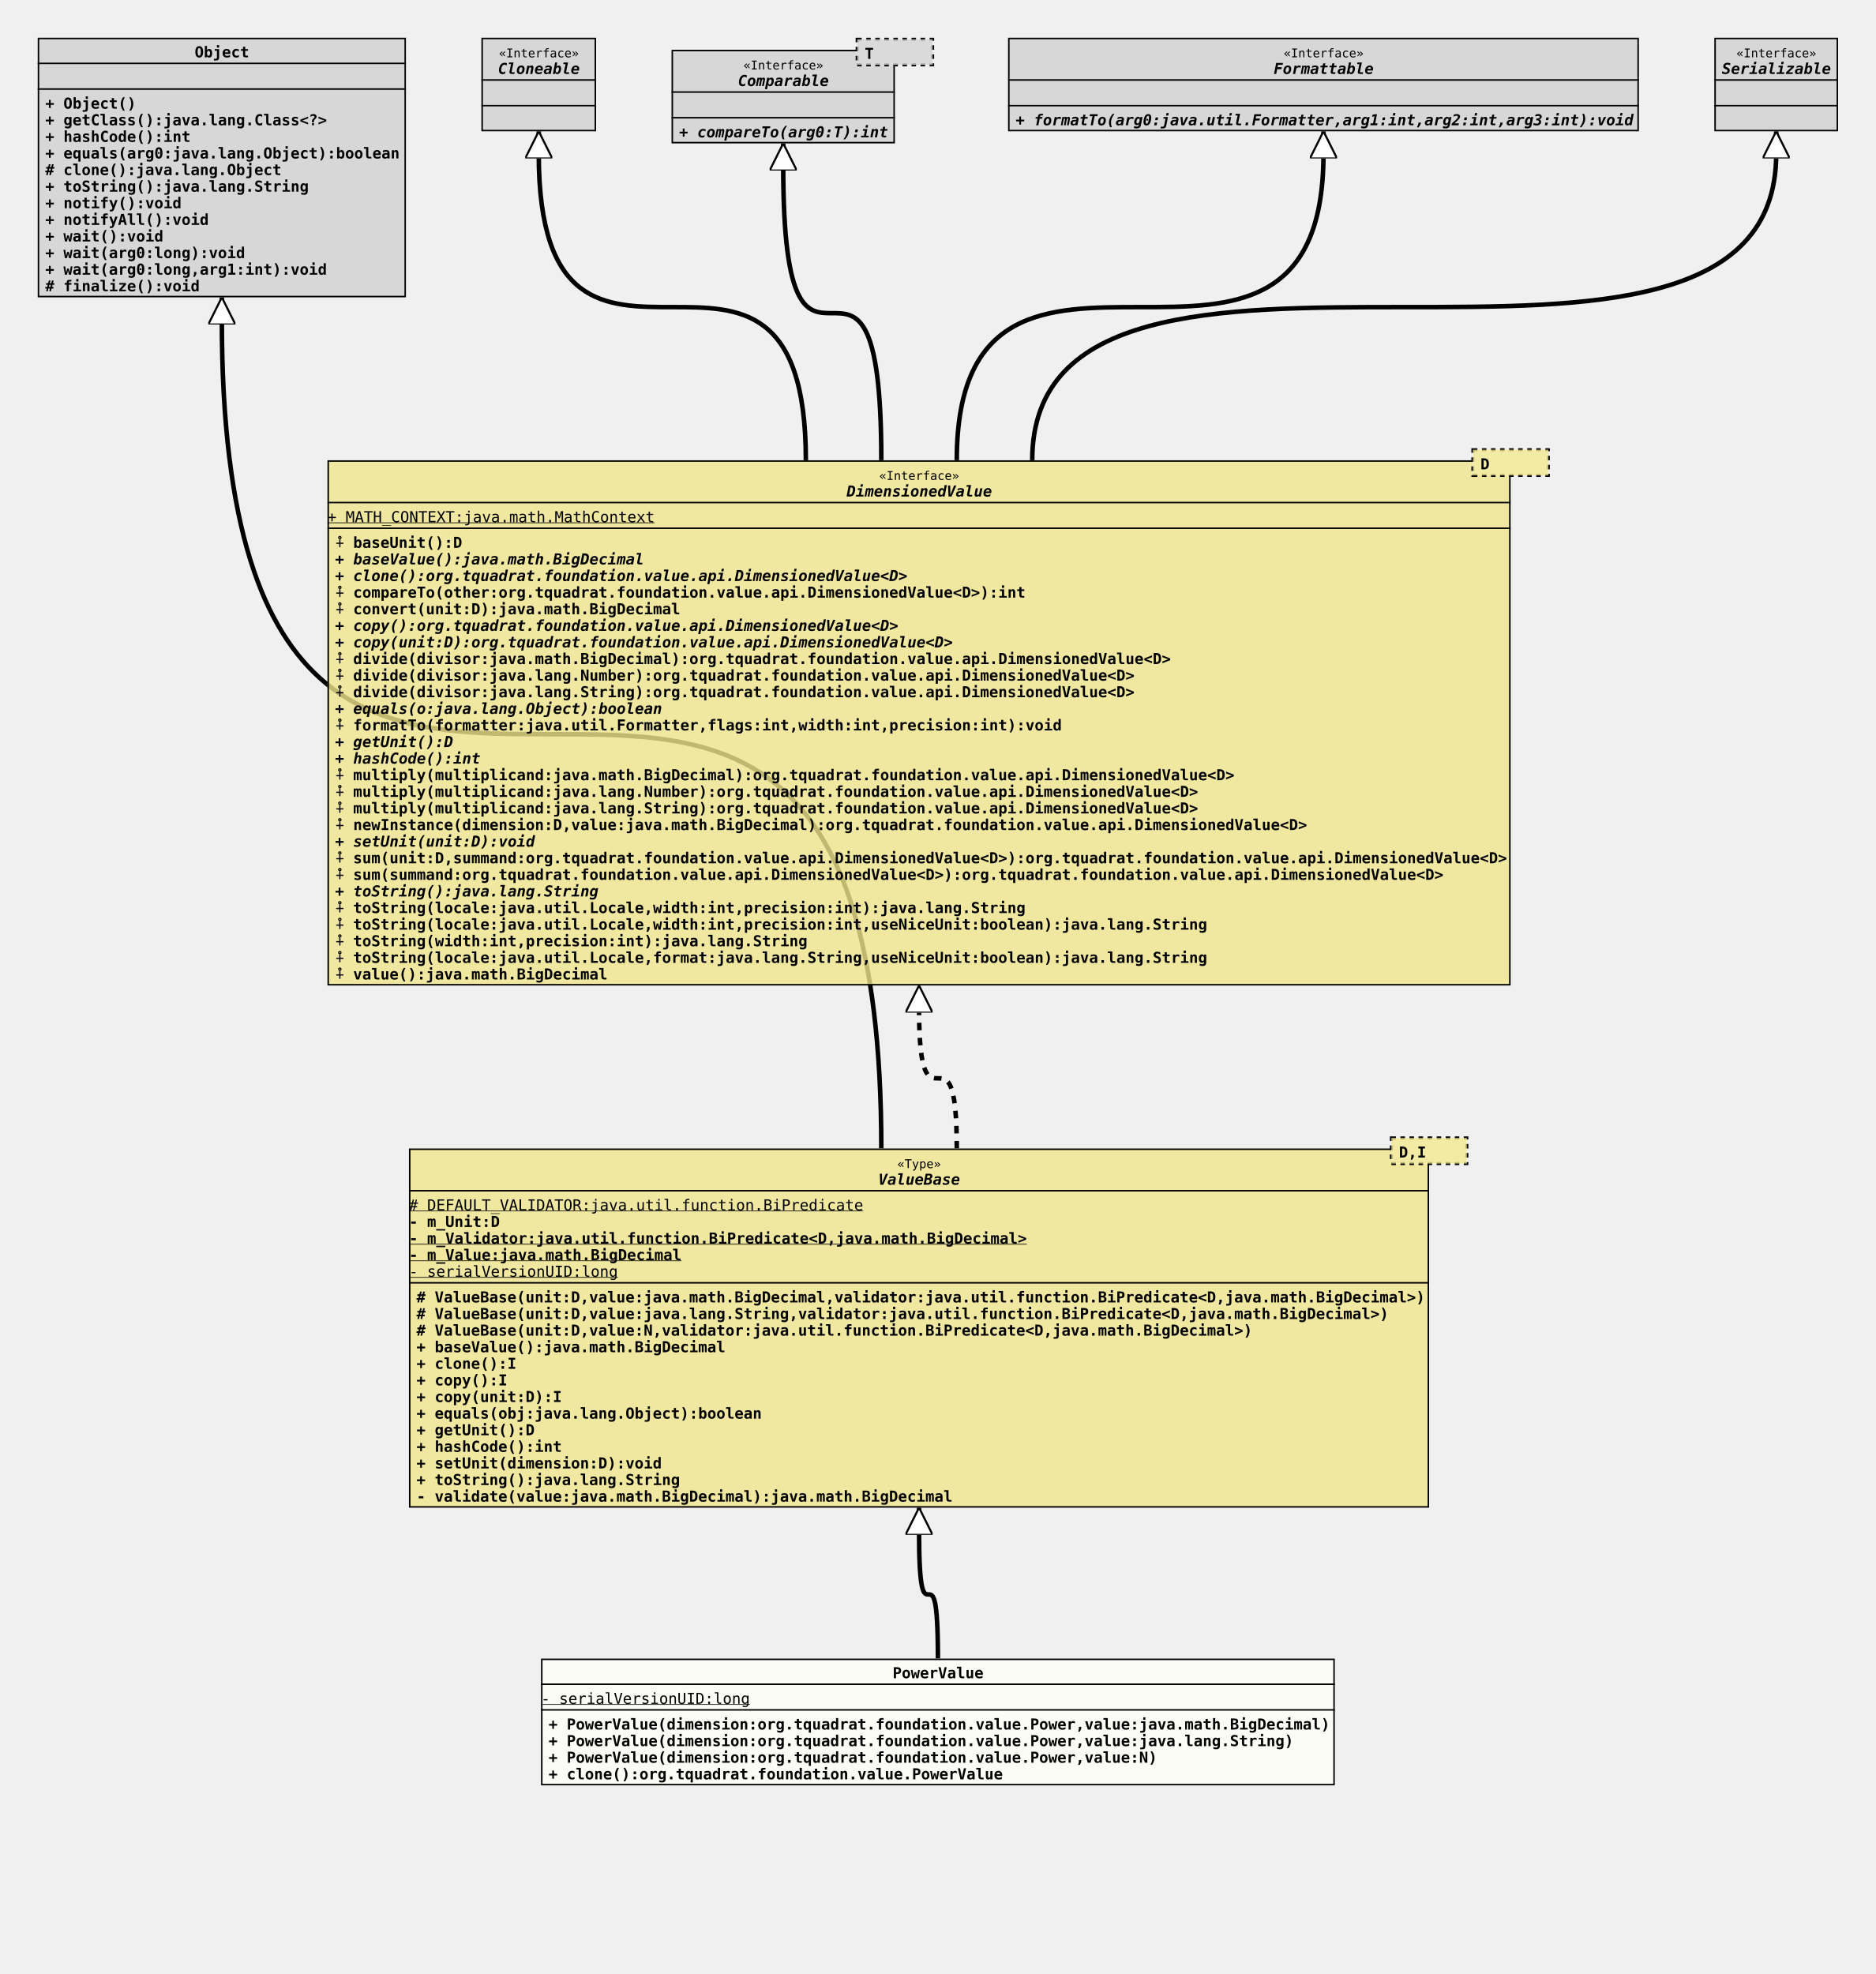
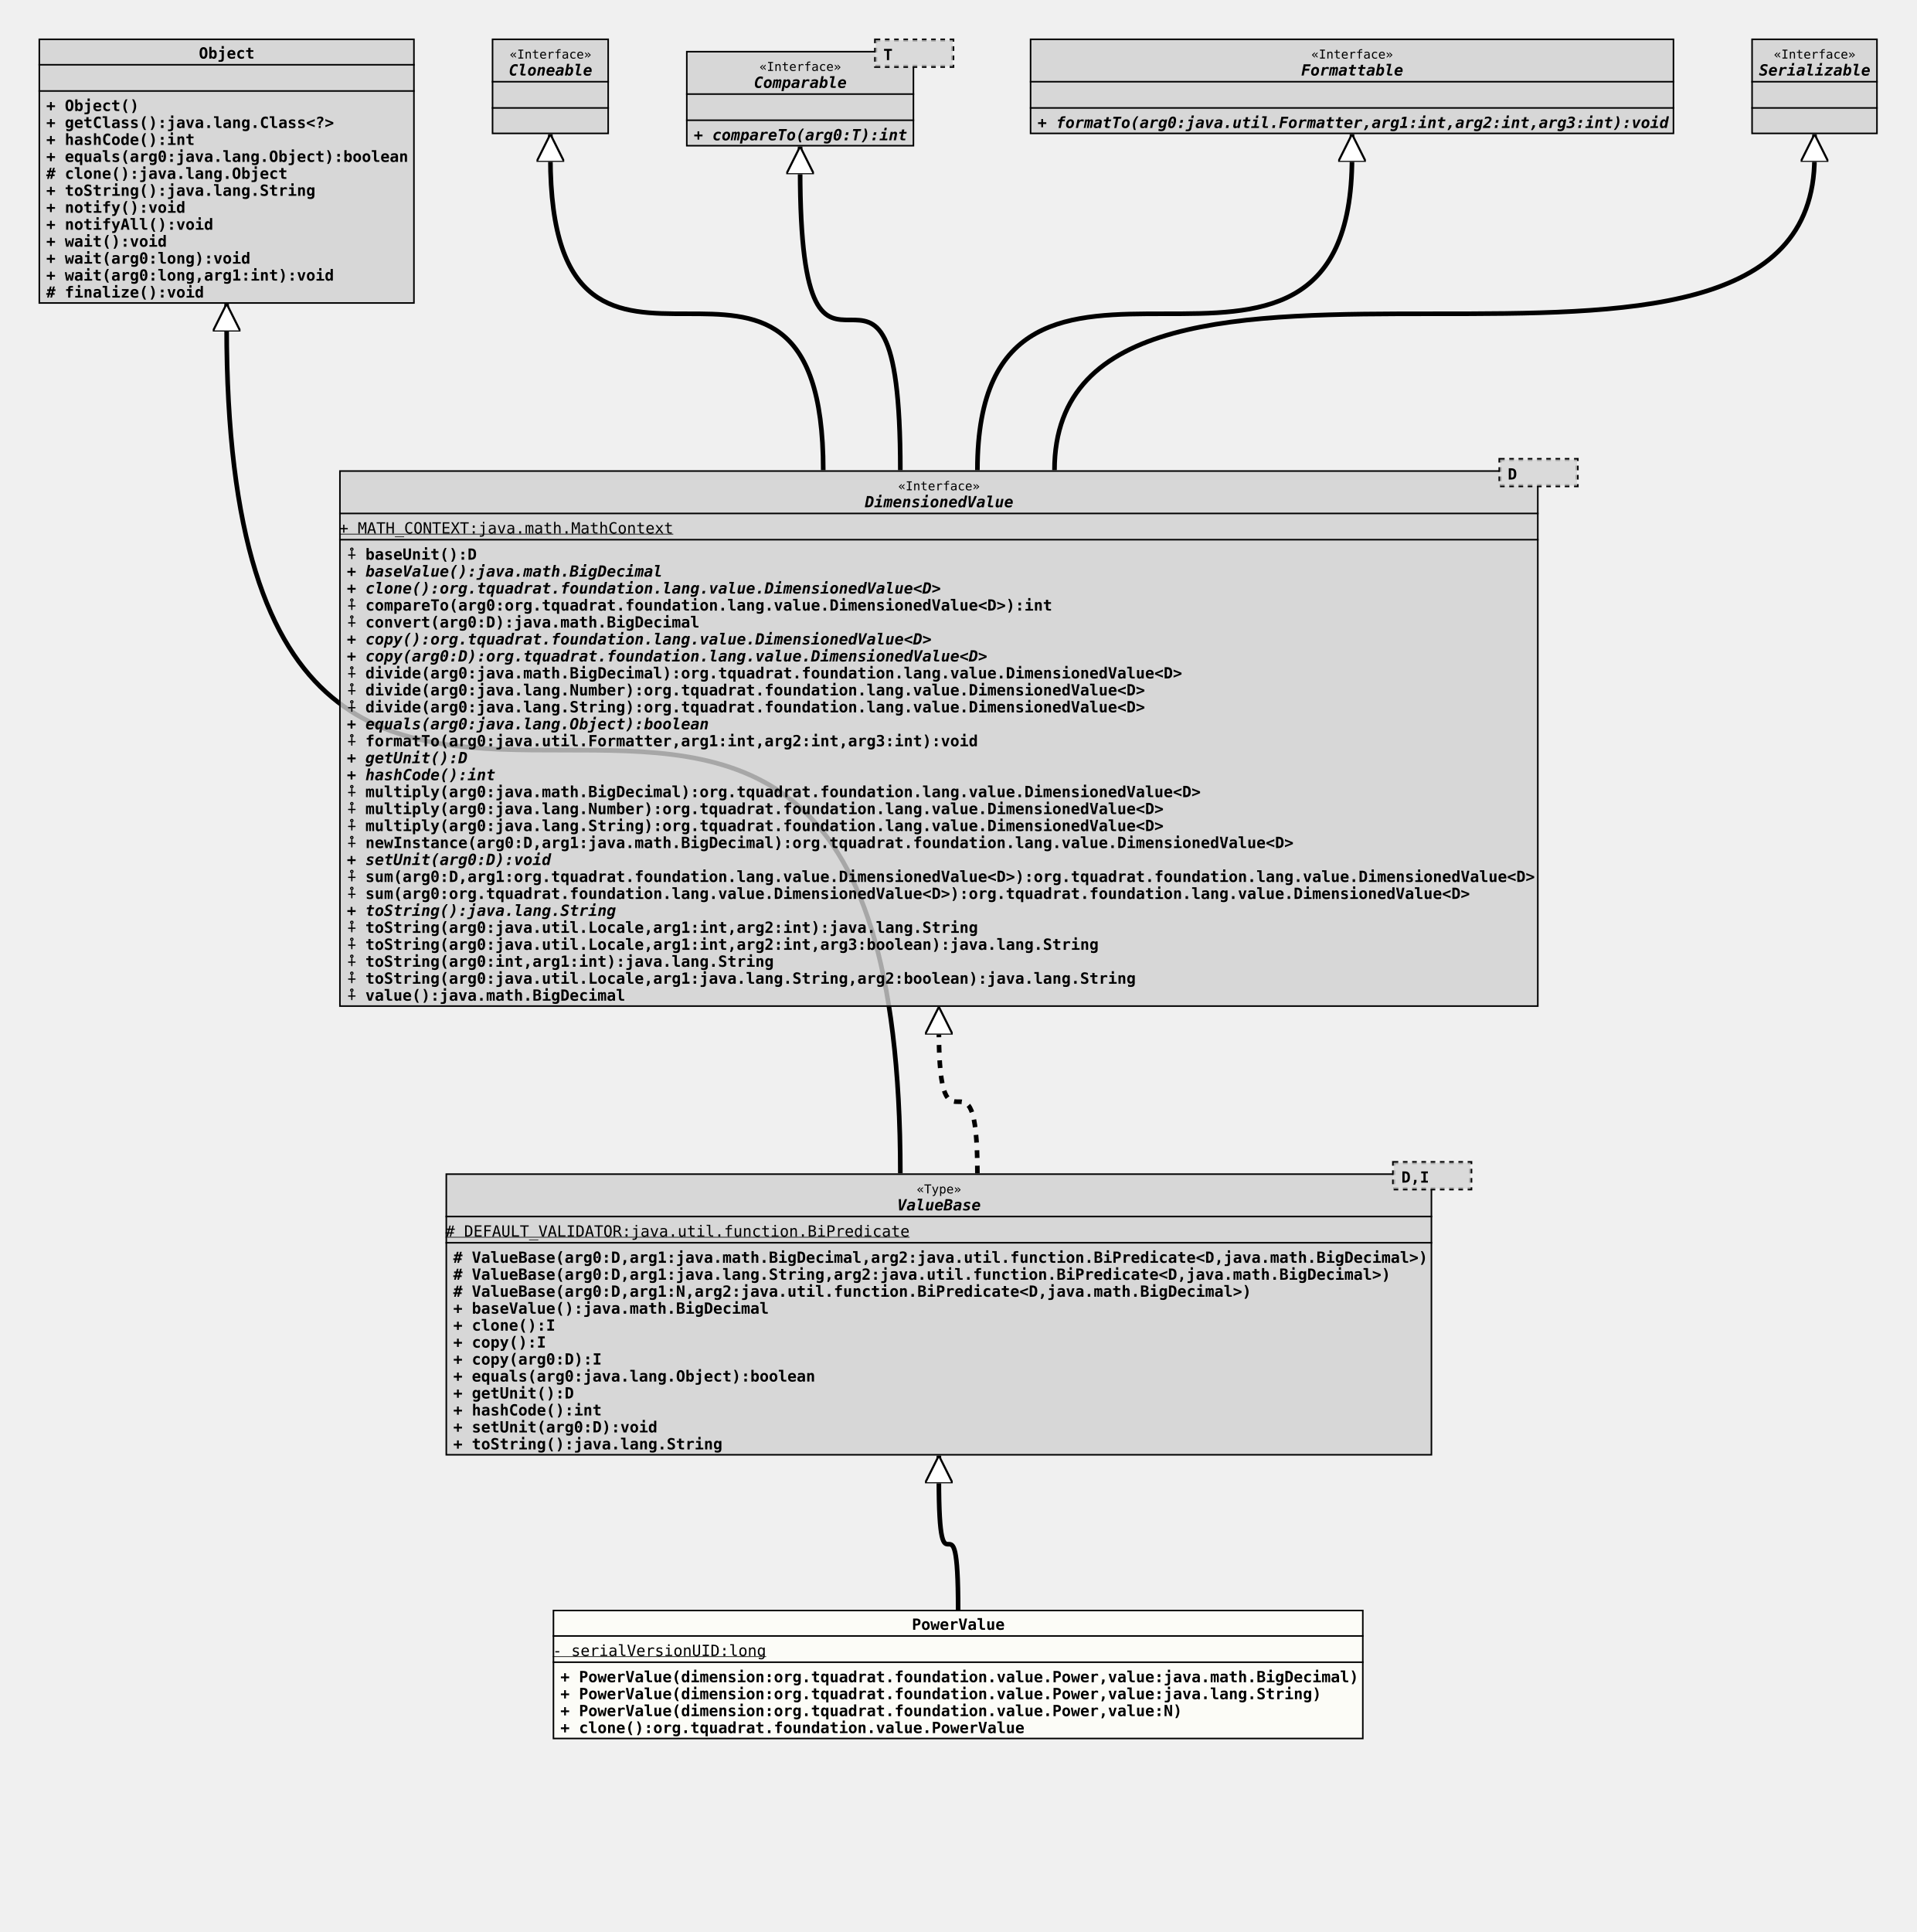
- <svg xmlns="http://www.w3.org/2000/svg" xmlns:xlink="http://www.w3.org/1999/xlink" version="1.1" baseProfile="full" width="1243.000" height="1308.000">
+ <svg xmlns="http://www.w3.org/2000/svg" xmlns:xlink="http://www.w3.org/1999/xlink" version="1.1" baseProfile="full" width="1243.000" height="1253.000">
  <defs>
    <style>
            line
            {
              stroke: black;
            }
            line.separator
            {
              stroke:       black;
              stroke-width: 1;
            }
            marker
            {
              fill: white;
            }
            path
            {
              fill:   white;
              stroke: black;
            }
            path.implementation
            {
              fill:             none;
              stroke-dasharray: 5,5;
              stroke-width:     3;
            }
            path.inheritance
            {
              fill:         none;
              stroke-width: 3;
            }
            rect
            {
              fill:         none;
              stroke:       black;
              stroke-width: 2;
            }
            rect.externalClass
            {
              fill:         #D0D0D0;
              fill-opacity: 0.8;
            }
            rect.focusClass
            {
              fill:         #FFFFF9;
              fill-opacity: 0.8;
            }
            rect.otherClass
            {
              fill:         #F0E68C;
              fill-opacity: 0.8;
            }
            rect.template
            {
              fill:             #FFFFFF;
              fill-opacity:     1.0;
              stroke-dasharray: 3,3;
            }
            text
            {
              font-family: monospace;
              font-size:   10px;
              font-weight: bold;
            }
            text.abstract
            {
              font-style: italic;
            }
            text.final
            {
              text-decoration: underline;
            }
            text.static
            {
              font-weight: normal;
            }
            text.stereotype
            {
              font-size:   8px;
              font-weight: normal;
            }
            </style>
    <marker id="inheritance" viewBox="0,0,40,40" markerUnits="strokeWidth" refX="40" refY="20" markerWidth="6" markerHeight="6" orient="auto">
      <path d="M40,20 l-40,-20 v40 Z" fill="#ffffff" stroke="#000000" stroke-width="3" />
    </marker>
    <marker id="implementation" viewBox="0,0,40,40" markerUnits="strokeWidth" refX="40" refY="20" markerWidth="6" markerHeight="6" orient="auto">
      <path d="M40,20 l-40,-20 v40 Z" fill="#ffffff" stroke="#000000" stroke-width="3" />
    </marker>
    <clipPath id="ID000001">
      <rect class="focusClass" height="84.000" width="526.000" x="0.000" y="0.000" />
    </clipPath>
    <symbol id="org.tquadrat.foundation.value.PowerValue">
      <g>
        <g class="focusClass" clip-path="url(#ID000001)">
          <rect x="0.000" y="0.000" width="526.000" height="84.000" class="focusClass" />
          <line x1="0.000" y1="17.000" x2="526.000" y2="17.000" class="separator" />
          <text x="233.000" y="13.000">PowerValue</text>
          <line x1="0.000" y1="34.000" x2="526.000" y2="34.000" class="separator" />
          <text y="30.000" class="static final">- serialVersionUID:long</text>
          <text x="5.000" y="47.000">+ PowerValue(dimension:org.tquadrat.foundation.value.Power,value:java.math.BigDecimal)</text>
          <text x="5.000" y="58.000">+ PowerValue(dimension:org.tquadrat.foundation.value.Power,value:java.lang.String)</text>
          <text x="5.000" y="69.000">+ PowerValue(dimension:org.tquadrat.foundation.value.Power,value:N)</text>
          <text x="5.000" y="80.000">+ clone():org.tquadrat.foundation.value.PowerValue</text>
        </g>
      </g>
    </symbol>
    <clipPath id="ID000002">
-       <rect class="otherClass" height="238.000" width="676.000" x="0.000" y="8.000" />
-     </clipPath>
-     <symbol id="org.tquadrat.foundation.value.api.ValueBase">
+       <rect class="externalClass" height="183.000" width="640.000" x="0.000" y="8.000" />
+     </clipPath>
+     <symbol id="org.tquadrat.foundation.lang.value.ValueBase">
      <g>
        <g clip-path="url(#ID000002)">
-           <rect x="0.000" y="8.000" width="676.000" height="238.000" class="otherClass" />
-           <line x1="0.000" y1="36.000" x2="676.000" y2="36.000" class="separator" />
-           <text x="323.600" y="21.000" class="stereotype">«Type»</text>
-           <text x="311.000" y="32.000" class="abstract">ValueBase</text>
-           <line x1="0.000" y1="97.000" x2="676.000" y2="97.000" class="separator" />
+           <rect x="0.000" y="8.000" width="640.000" height="183.000" class="externalClass" />
+           <line x1="0.000" y1="36.000" x2="640.000" y2="36.000" class="separator" />
+           <text x="305.600" y="21.000" class="stereotype">«Type»</text>
+           <text x="293.000" y="32.000" class="abstract">ValueBase</text>
+           <line x1="0.000" y1="53.000" x2="640.000" y2="53.000" class="separator" />
          <text y="49.000" class="static final"># DEFAULT_VALIDATOR:java.util.function.BiPredicate</text>
-           <text y="60.000">- m_Unit:D</text>
-           <text y="71.000" class="final">- m_Validator:java.util.function.BiPredicate&lt;D,java.math.BigDecimal&gt;</text>
-           <text y="82.000" class="final">- m_Value:java.math.BigDecimal</text>
-           <text y="93.000" class="static final">- serialVersionUID:long</text>
-           <text x="5.000" y="110.000"># ValueBase(unit:D,value:java.math.BigDecimal,validator:java.util.function.BiPredicate&lt;D,java.math.BigDecimal&gt;)</text>
-           <text x="5.000" y="121.000"># ValueBase(unit:D,value:java.lang.String,validator:java.util.function.BiPredicate&lt;D,java.math.BigDecimal&gt;)</text>
-           <text x="5.000" y="132.000"># ValueBase(unit:D,value:N,validator:java.util.function.BiPredicate&lt;D,java.math.BigDecimal&gt;)</text>
-           <text x="5.000" y="143.000">+ baseValue():java.math.BigDecimal</text>
-           <text x="5.000" y="154.000">+ clone():I</text>
-           <text x="5.000" y="165.000">+ copy():I</text>
-           <text x="5.000" y="176.000">+ copy(unit:D):I</text>
-           <text x="5.000" y="187.000">+ equals(obj:java.lang.Object):boolean</text>
-           <text x="5.000" y="198.000">+ getUnit():D</text>
-           <text x="5.000" y="209.000">+ hashCode():int</text>
-           <text x="5.000" y="220.000">+ setUnit(dimension:D):void</text>
-           <text x="5.000" y="231.000">+ toString():java.lang.String</text>
-           <text x="5.000" y="242.000">- validate(value:java.math.BigDecimal):java.math.BigDecimal</text>
-         </g>
-         <g transform="translate(651.000 0.000)">
+           <text x="5.000" y="66.000"># ValueBase(arg0:D,arg1:java.math.BigDecimal,arg2:java.util.function.BiPredicate&lt;D,java.math.BigDecimal&gt;)</text>
+           <text x="5.000" y="77.000"># ValueBase(arg0:D,arg1:java.lang.String,arg2:java.util.function.BiPredicate&lt;D,java.math.BigDecimal&gt;)</text>
+           <text x="5.000" y="88.000"># ValueBase(arg0:D,arg1:N,arg2:java.util.function.BiPredicate&lt;D,java.math.BigDecimal&gt;)</text>
+           <text x="5.000" y="99.000">+ baseValue():java.math.BigDecimal</text>
+           <text x="5.000" y="110.000">+ clone():I</text>
+           <text x="5.000" y="121.000">+ copy():I</text>
+           <text x="5.000" y="132.000">+ copy(arg0:D):I</text>
+           <text x="5.000" y="143.000">+ equals(arg0:java.lang.Object):boolean</text>
+           <text x="5.000" y="154.000">+ getUnit():D</text>
+           <text x="5.000" y="165.000">+ hashCode():int</text>
+           <text x="5.000" y="176.000">+ setUnit(arg0:D):void</text>
+           <text x="5.000" y="187.000">+ toString():java.lang.String</text>
+         </g>
+         <g transform="translate(615.000 0.000)">
          <rect x="0.000" y="1.000" width="50.000" height="17.000" class="template" />
-           <rect x="0.000" y="1.000" width="50.000" height="17.000" class="otherClass" stroke="none" stroke-opacity="0.0" />
+           <rect x="0.000" y="1.000" width="50.000" height="17.000" class="externalClass" stroke="none" stroke-opacity="0.0" />
          <text x="5.000" y="14.000">D,I</text>
        </g>
      </g>
    </symbol>
    <clipPath id="ID000003">
      <rect class="externalClass" height="172.000" width="244.000" x="0.000" y="0.000" />
    </clipPath>
    <symbol id="java.lang.Object">
      <g>
        <g clip-path="url(#ID000003)">
          <rect x="0.000" y="0.000" width="244.000" height="172.000" class="externalClass" />
          <line x1="0.000" y1="17.000" x2="244.000" y2="17.000" class="separator" />
          <text x="104.000" y="13.000">Object</text>
          <line x1="0.000" y1="34.000" x2="244.000" y2="34.000" class="separator" />
          <text x="5.000" y="30.000" />
          <text x="5.000" y="47.000">+ Object()</text>
          <text x="5.000" y="58.000">+ getClass():java.lang.Class&lt;?&gt;</text>
          <text x="5.000" y="69.000">+ hashCode():int</text>
          <text x="5.000" y="80.000">+ equals(arg0:java.lang.Object):boolean</text>
          <text x="5.000" y="91.000"># clone():java.lang.Object</text>
          <text x="5.000" y="102.000">+ toString():java.lang.String</text>
          <text x="5.000" y="113.000">+ notify():void</text>
          <text x="5.000" y="124.000">+ notifyAll():void</text>
          <text x="5.000" y="135.000">+ wait():void</text>
          <text x="5.000" y="146.000">+ wait(arg0:long):void</text>
          <text x="5.000" y="157.000">+ wait(arg0:long,arg1:int):void</text>
          <text x="5.000" y="168.000"># finalize():void</text>
        </g>
      </g>
    </symbol>
    <clipPath id="ID000004">
-       <rect class="otherClass" height="348.000" width="784.000" x="0.000" y="8.000" />
-     </clipPath>
-     <symbol id="org.tquadrat.foundation.value.api.DimensionedValue">
+       <rect class="externalClass" height="348.000" width="778.000" x="0.000" y="8.000" />
+     </clipPath>
+     <symbol id="org.tquadrat.foundation.lang.value.DimensionedValue">
      <g>
        <g clip-path="url(#ID000004)">
-           <rect x="0.000" y="8.000" width="784.000" height="348.000" class="otherClass" />
-           <line x1="0.000" y1="36.000" x2="784.000" y2="36.000" class="separator" />
-           <text x="365.600" y="21.000" class="stereotype">«Interface»</text>
-           <text x="344.000" y="32.000" class="abstract">DimensionedValue</text>
-           <line x1="0.000" y1="53.000" x2="784.000" y2="53.000" class="separator" />
+           <rect x="0.000" y="8.000" width="778.000" height="348.000" class="externalClass" />
+           <line x1="0.000" y1="36.000" x2="778.000" y2="36.000" class="separator" />
+           <text x="362.600" y="21.000" class="stereotype">«Interface»</text>
+           <text x="341.000" y="32.000" class="abstract">DimensionedValue</text>
+           <line x1="0.000" y1="53.000" x2="778.000" y2="53.000" class="separator" />
          <text y="49.000" class="static final">+ MATH_CONTEXT:java.math.MathContext</text>
          <text x="5.000" y="66.000">⨢ baseUnit():D</text>
          <text x="5.000" y="77.000" class="abstract">+ baseValue():java.math.BigDecimal</text>
-           <text x="5.000" y="88.000" class="abstract">+ clone():org.tquadrat.foundation.value.api.DimensionedValue&lt;D&gt;</text>
-           <text x="5.000" y="99.000">⨢ compareTo(other:org.tquadrat.foundation.value.api.DimensionedValue&lt;D&gt;):int</text>
-           <text x="5.000" y="110.000">⨢ convert(unit:D):java.math.BigDecimal</text>
-           <text x="5.000" y="121.000" class="abstract">+ copy():org.tquadrat.foundation.value.api.DimensionedValue&lt;D&gt;</text>
-           <text x="5.000" y="132.000" class="abstract">+ copy(unit:D):org.tquadrat.foundation.value.api.DimensionedValue&lt;D&gt;</text>
-           <text x="5.000" y="143.000">⨢ divide(divisor:java.math.BigDecimal):org.tquadrat.foundation.value.api.DimensionedValue&lt;D&gt;</text>
-           <text x="5.000" y="154.000">⨢ divide(divisor:java.lang.Number):org.tquadrat.foundation.value.api.DimensionedValue&lt;D&gt;</text>
-           <text x="5.000" y="165.000">⨢ divide(divisor:java.lang.String):org.tquadrat.foundation.value.api.DimensionedValue&lt;D&gt;</text>
-           <text x="5.000" y="176.000" class="abstract">+ equals(o:java.lang.Object):boolean</text>
-           <text x="5.000" y="187.000">⨢ formatTo(formatter:java.util.Formatter,flags:int,width:int,precision:int):void</text>
+           <text x="5.000" y="88.000" class="abstract">+ clone():org.tquadrat.foundation.lang.value.DimensionedValue&lt;D&gt;</text>
+           <text x="5.000" y="99.000">⨢ compareTo(arg0:org.tquadrat.foundation.lang.value.DimensionedValue&lt;D&gt;):int</text>
+           <text x="5.000" y="110.000">⨢ convert(arg0:D):java.math.BigDecimal</text>
+           <text x="5.000" y="121.000" class="abstract">+ copy():org.tquadrat.foundation.lang.value.DimensionedValue&lt;D&gt;</text>
+           <text x="5.000" y="132.000" class="abstract">+ copy(arg0:D):org.tquadrat.foundation.lang.value.DimensionedValue&lt;D&gt;</text>
+           <text x="5.000" y="143.000">⨢ divide(arg0:java.math.BigDecimal):org.tquadrat.foundation.lang.value.DimensionedValue&lt;D&gt;</text>
+           <text x="5.000" y="154.000">⨢ divide(arg0:java.lang.Number):org.tquadrat.foundation.lang.value.DimensionedValue&lt;D&gt;</text>
+           <text x="5.000" y="165.000">⨢ divide(arg0:java.lang.String):org.tquadrat.foundation.lang.value.DimensionedValue&lt;D&gt;</text>
+           <text x="5.000" y="176.000" class="abstract">+ equals(arg0:java.lang.Object):boolean</text>
+           <text x="5.000" y="187.000">⨢ formatTo(arg0:java.util.Formatter,arg1:int,arg2:int,arg3:int):void</text>
          <text x="5.000" y="198.000" class="abstract">+ getUnit():D</text>
          <text x="5.000" y="209.000" class="abstract">+ hashCode():int</text>
-           <text x="5.000" y="220.000">⨢ multiply(multiplicand:java.math.BigDecimal):org.tquadrat.foundation.value.api.DimensionedValue&lt;D&gt;</text>
-           <text x="5.000" y="231.000">⨢ multiply(multiplicand:java.lang.Number):org.tquadrat.foundation.value.api.DimensionedValue&lt;D&gt;</text>
-           <text x="5.000" y="242.000">⨢ multiply(multiplicand:java.lang.String):org.tquadrat.foundation.value.api.DimensionedValue&lt;D&gt;</text>
-           <text x="5.000" y="253.000">⨢ newInstance(dimension:D,value:java.math.BigDecimal):org.tquadrat.foundation.value.api.DimensionedValue&lt;D&gt;</text>
-           <text x="5.000" y="264.000" class="abstract">+ setUnit(unit:D):void</text>
-           <text x="5.000" y="275.000">⨢ sum(unit:D,summand:org.tquadrat.foundation.value.api.DimensionedValue&lt;D&gt;):org.tquadrat.foundation.value.api.DimensionedValue&lt;D&gt;</text>
-           <text x="5.000" y="286.000">⨢ sum(summand:org.tquadrat.foundation.value.api.DimensionedValue&lt;D&gt;):org.tquadrat.foundation.value.api.DimensionedValue&lt;D&gt;</text>
+           <text x="5.000" y="220.000">⨢ multiply(arg0:java.math.BigDecimal):org.tquadrat.foundation.lang.value.DimensionedValue&lt;D&gt;</text>
+           <text x="5.000" y="231.000">⨢ multiply(arg0:java.lang.Number):org.tquadrat.foundation.lang.value.DimensionedValue&lt;D&gt;</text>
+           <text x="5.000" y="242.000">⨢ multiply(arg0:java.lang.String):org.tquadrat.foundation.lang.value.DimensionedValue&lt;D&gt;</text>
+           <text x="5.000" y="253.000">⨢ newInstance(arg0:D,arg1:java.math.BigDecimal):org.tquadrat.foundation.lang.value.DimensionedValue&lt;D&gt;</text>
+           <text x="5.000" y="264.000" class="abstract">+ setUnit(arg0:D):void</text>
+           <text x="5.000" y="275.000">⨢ sum(arg0:D,arg1:org.tquadrat.foundation.lang.value.DimensionedValue&lt;D&gt;):org.tquadrat.foundation.lang.value.DimensionedValue&lt;D&gt;</text>
+           <text x="5.000" y="286.000">⨢ sum(arg0:org.tquadrat.foundation.lang.value.DimensionedValue&lt;D&gt;):org.tquadrat.foundation.lang.value.DimensionedValue&lt;D&gt;</text>
          <text x="5.000" y="297.000" class="abstract">+ toString():java.lang.String</text>
-           <text x="5.000" y="308.000">⨢ toString(locale:java.util.Locale,width:int,precision:int):java.lang.String</text>
-           <text x="5.000" y="319.000">⨢ toString(locale:java.util.Locale,width:int,precision:int,useNiceUnit:boolean):java.lang.String</text>
-           <text x="5.000" y="330.000">⨢ toString(width:int,precision:int):java.lang.String</text>
-           <text x="5.000" y="341.000">⨢ toString(locale:java.util.Locale,format:java.lang.String,useNiceUnit:boolean):java.lang.String</text>
+           <text x="5.000" y="308.000">⨢ toString(arg0:java.util.Locale,arg1:int,arg2:int):java.lang.String</text>
+           <text x="5.000" y="319.000">⨢ toString(arg0:java.util.Locale,arg1:int,arg2:int,arg3:boolean):java.lang.String</text>
+           <text x="5.000" y="330.000">⨢ toString(arg0:int,arg1:int):java.lang.String</text>
+           <text x="5.000" y="341.000">⨢ toString(arg0:java.util.Locale,arg1:java.lang.String,arg2:boolean):java.lang.String</text>
          <text x="5.000" y="352.000">⨢ value():java.math.BigDecimal</text>
        </g>
-         <g transform="translate(759.000 0.000)">
+         <g transform="translate(753.000 0.000)">
          <rect x="0.000" y="1.000" width="50.000" height="17.000" class="template" />
-           <rect x="0.000" y="1.000" width="50.000" height="17.000" class="otherClass" stroke="none" stroke-opacity="0.0" />
+           <rect x="0.000" y="1.000" width="50.000" height="17.000" class="externalClass" stroke="none" stroke-opacity="0.0" />
          <text x="5.000" y="14.000">D</text>
        </g>
      </g>
    </symbol>
    <clipPath id="ID000005">
      <rect class="externalClass" height="62.000" width="76.000" x="0.000" y="0.000" />
    </clipPath>
    <symbol id="java.lang.Cloneable">
      <g>
        <g clip-path="url(#ID000005)">
          <rect x="0.000" y="0.000" width="76.000" height="62.000" class="externalClass" />
          <line x1="0.000" y1="28.000" x2="76.000" y2="28.000" class="separator" />
          <text x="11.600" y="13.000" class="stereotype">«Interface»</text>
          <text x="11.000" y="24.000" class="abstract">Cloneable</text>
          <line x1="0.000" y1="45.000" x2="76.000" y2="45.000" class="separator" />
          <text x="5.000" y="41.000" />
          <text x="5.000" y="58.000" />
        </g>
      </g>
    </symbol>
    <clipPath id="ID000006">
      <rect class="externalClass" height="62.000" width="148.000" x="0.000" y="8.000" />
    </clipPath>
    <symbol id="java.lang.Comparable">
      <g>
        <g clip-path="url(#ID000006)">
          <rect x="0.000" y="8.000" width="148.000" height="62.000" class="externalClass" />
          <line x1="0.000" y1="36.000" x2="148.000" y2="36.000" class="separator" />
          <text x="47.600" y="21.000" class="stereotype">«Interface»</text>
          <text x="44.000" y="32.000" class="abstract">Comparable</text>
          <line x1="0.000" y1="53.000" x2="148.000" y2="53.000" class="separator" />
          <text x="5.000" y="49.000" />
          <text x="5.000" y="66.000" class="abstract">+ compareTo(arg0:T):int</text>
        </g>
        <g transform="translate(123.000 0.000)">
          <rect x="0.000" y="1.000" width="50.000" height="17.000" class="template" />
          <rect x="0.000" y="1.000" width="50.000" height="17.000" class="externalClass" stroke="none" stroke-opacity="0.0" />
          <text x="5.000" y="14.000">T</text>
        </g>
      </g>
    </symbol>
    <clipPath id="ID000007">
      <rect class="externalClass" height="62.000" width="418.000" x="0.000" y="0.000" />
    </clipPath>
    <symbol id="java.util.Formattable">
      <g>
        <g clip-path="url(#ID000007)">
          <rect x="0.000" y="0.000" width="418.000" height="62.000" class="externalClass" />
          <line x1="0.000" y1="28.000" x2="418.000" y2="28.000" class="separator" />
          <text x="182.600" y="13.000" class="stereotype">«Interface»</text>
          <text x="176.000" y="24.000" class="abstract">Formattable</text>
          <line x1="0.000" y1="45.000" x2="418.000" y2="45.000" class="separator" />
          <text x="5.000" y="41.000" />
          <text x="5.000" y="58.000" class="abstract">+ formatTo(arg0:java.util.Formatter,arg1:int,arg2:int,arg3:int):void</text>
        </g>
      </g>
    </symbol>
    <clipPath id="ID000008">
      <rect class="externalClass" height="62.000" width="82.000" x="0.000" y="0.000" />
    </clipPath>
    <symbol id="java.io.Serializable">
      <g>
        <g clip-path="url(#ID000008)">
          <rect x="0.000" y="0.000" width="82.000" height="62.000" class="externalClass" />
          <line x1="0.000" y1="28.000" x2="82.000" y2="28.000" class="separator" />
          <text x="14.600" y="13.000" class="stereotype">«Interface»</text>
          <text x="5.000" y="24.000" class="abstract">Serializable</text>
          <line x1="0.000" y1="45.000" x2="82.000" y2="45.000" class="separator" />
          <text x="5.000" y="41.000" />
          <text x="5.000" y="58.000" />
        </g>
      </g>
    </symbol>
  </defs>
-   <path class="inheritance" d="M621.500,1099.000 c0.000,-85.000,-12.500,0.000,-12.500,-85.000 v-15" marker-end="url(#inheritance)" />
+   <path class="inheritance" d="M621.500,1044.000 c0.000,-85.000,-12.500,0.000,-12.500,-85.000 v-15" marker-end="url(#inheritance)" />
  <path class="inheritance" d="M584.000,761.000 c0.000,-549.000,-437.000,0.000,-437.000,-549.000 v-15" marker-end="url(#inheritance)" />
  <path class="implementation" d="M634.000,761.000 c0.000,-93.000,-25.000,0.000,-25.000,-93.000 v-15" marker-end="url(#implementation)" />
  <path class="inheritance" d="M534.000,305.000 c0.000,-203.000,-177.000,0.000,-177.000,-203.000 v-15" marker-end="url(#inheritance)" />
  <path class="inheritance" d="M584.000,305.000 c0.000,-195.000,-65.000,0.000,-65.000,-195.000 v-15" marker-end="url(#inheritance)" />
  <path class="inheritance" d="M634.000,305.000 c0.000,-203.000,243.000,0.000,243.000,-203.000 v-15" marker-end="url(#inheritance)" />
  <path class="inheritance" d="M684.000,305.000 c0.000,-203.000,493.000,0.000,493.000,-203.000 v-15" marker-end="url(#inheritance)" />
  <use x="25.000" y="25.000" xlink:href="#java.lang.Object" />
  <use x="319.000" y="25.000" xlink:href="#java.lang.Cloneable" />
  <use x="445.000" y="25.000" xlink:href="#java.lang.Comparable" />
  <use x="668.000" y="25.000" xlink:href="#java.util.Formattable" />
  <use x="1136.000" y="25.000" xlink:href="#java.io.Serializable" />
-   <use x="217.000" y="297.000" xlink:href="#org.tquadrat.foundation.value.api.DimensionedValue" />
-   <use x="271.000" y="753.000" xlink:href="#org.tquadrat.foundation.value.api.ValueBase" />
-   <use x="358.500" y="1099.000" xlink:href="#org.tquadrat.foundation.value.PowerValue" />
+   <use x="220.000" y="297.000" xlink:href="#org.tquadrat.foundation.lang.value.DimensionedValue" />
+   <use x="289.000" y="753.000" xlink:href="#org.tquadrat.foundation.lang.value.ValueBase" />
+   <use x="358.500" y="1044.000" xlink:href="#org.tquadrat.foundation.value.PowerValue" />
</svg>
